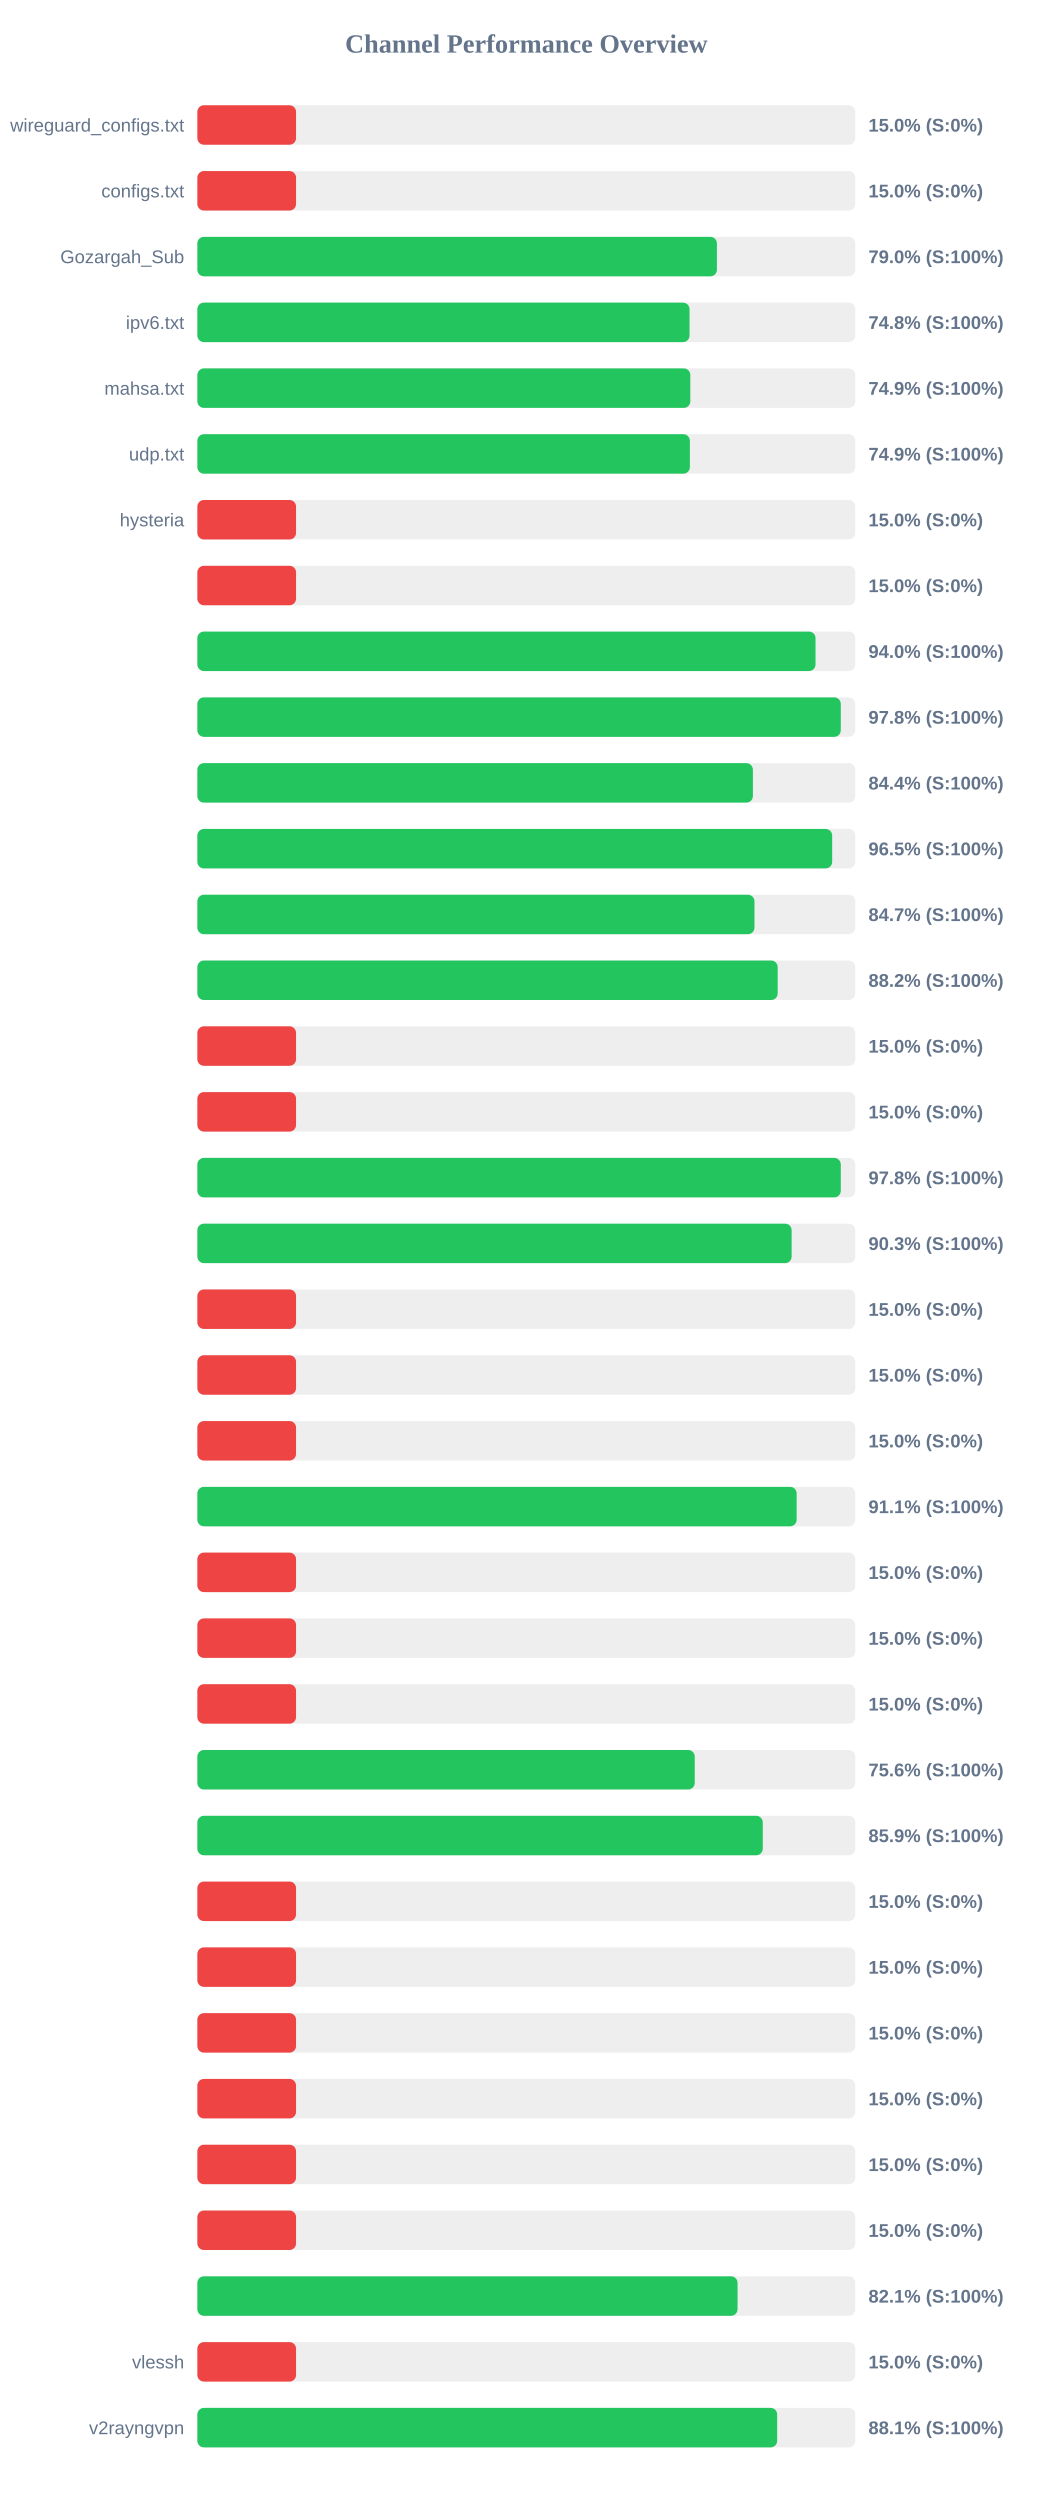
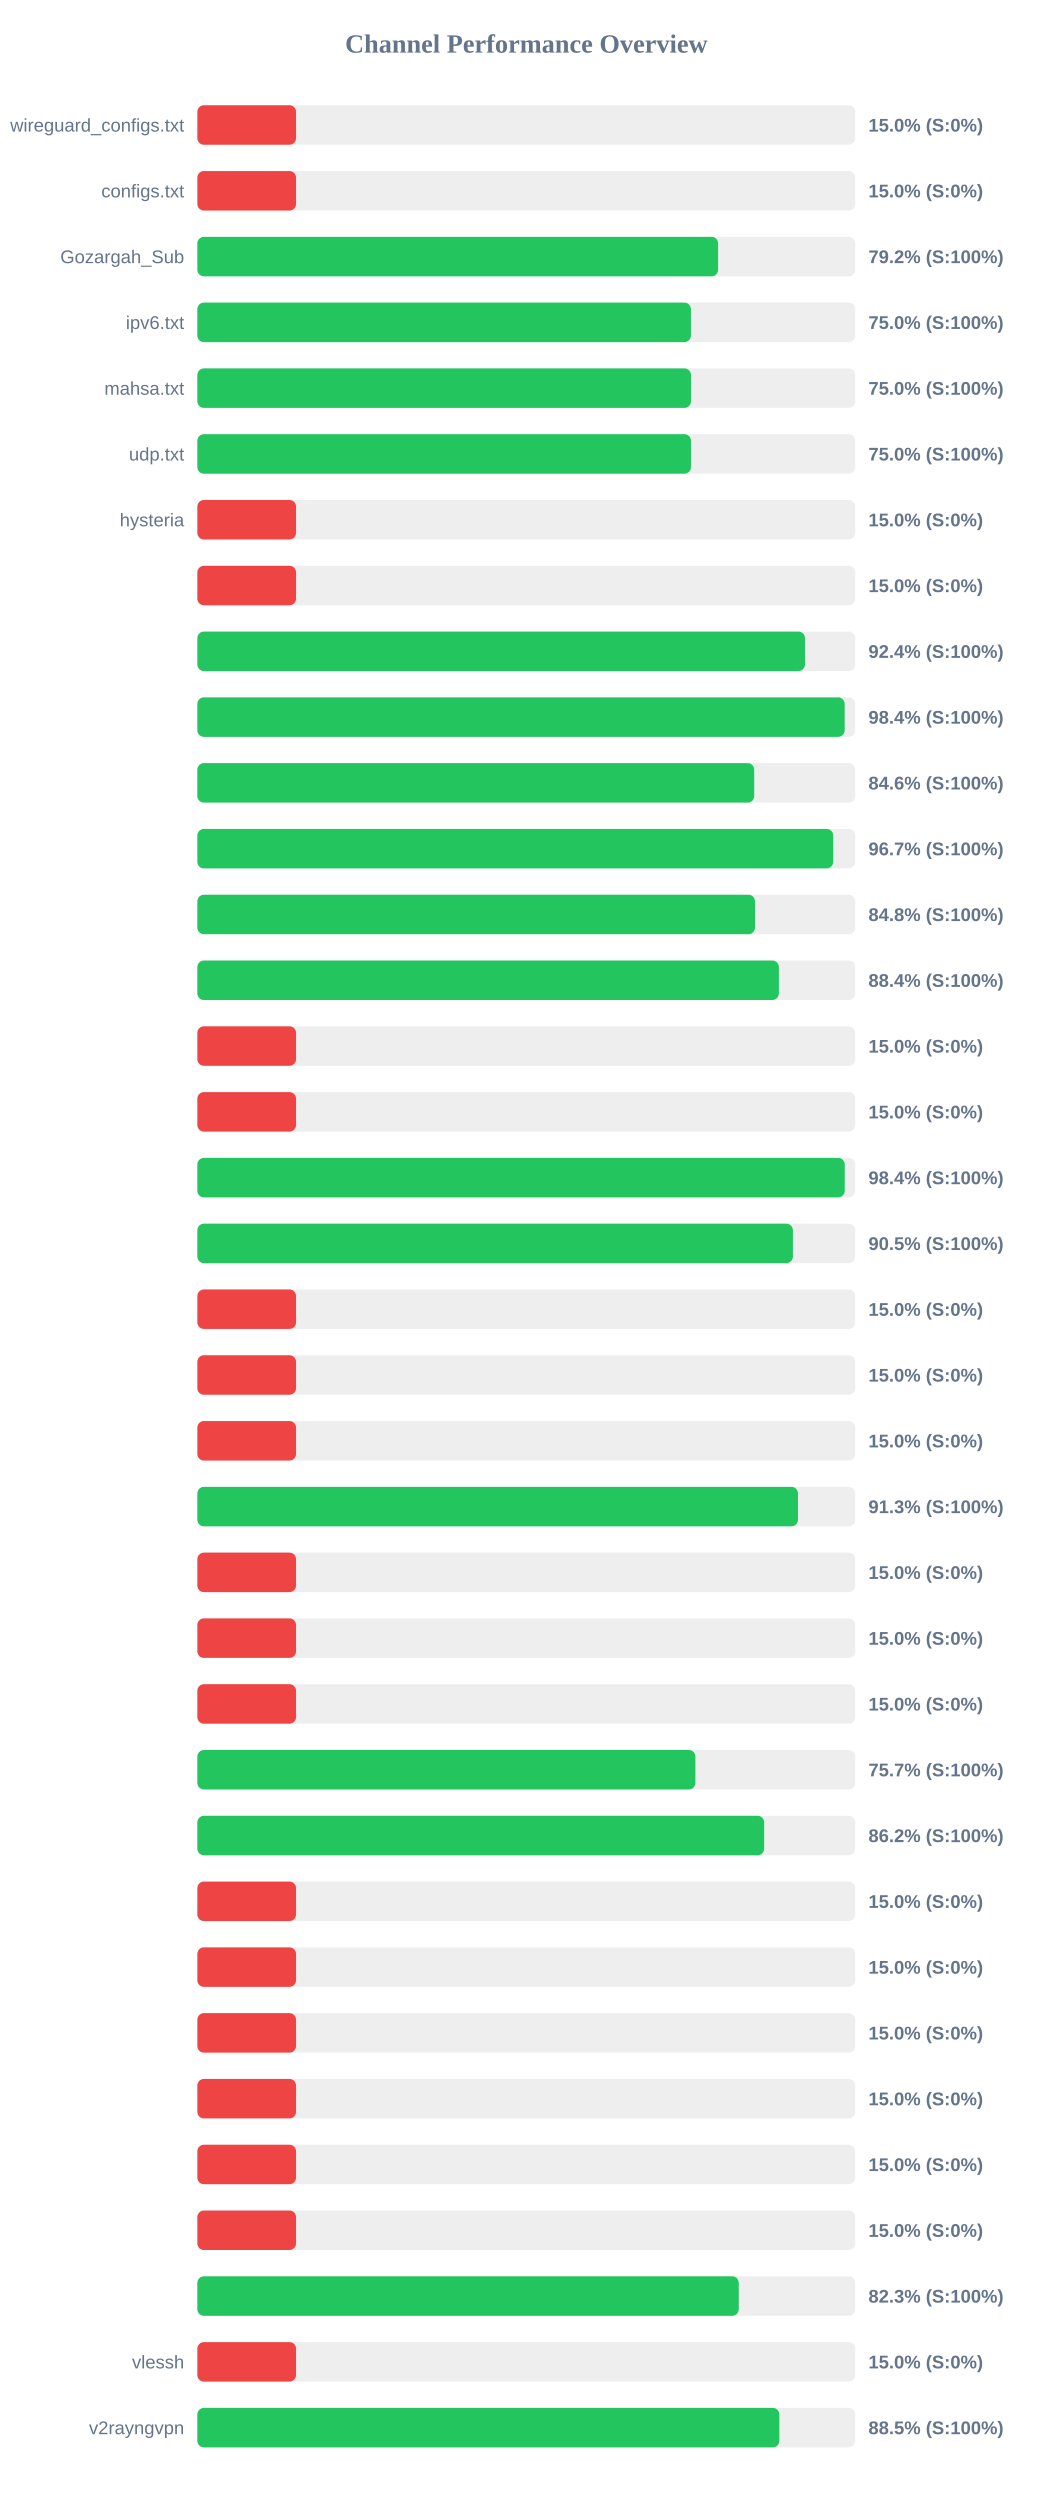
<svg xmlns="http://www.w3.org/2000/svg" width="800" height="1900" version="1.1">
  <style>
        .row { font: 14px Arial; fill: #64748b; }
        .score { font: bold 14px Arial; fill: #64748b; }
    </style>
  <text x="400" y="40" text-anchor="middle" font-size="20px" font-weight="bold" fill="#64748b">Channel Performance Overview</text>
  <rect x="150" y="80" width="500" height="30" fill="#eee" rx="5" />
  <rect x="150" y="80" width="75.0" height="30" fill="#ef4444" rx="5" />
  <text x="140" y="100" text-anchor="end" class="row">wireguard_configs.txt</text>
  <text x="660" y="100" text-anchor="start" class="score">15.0% (S:0%)</text>
  <rect x="150" y="130" width="500" height="30" fill="#eee" rx="5" />
  <rect x="150" y="130" width="75.0" height="30" fill="#ef4444" rx="5" />
  <text x="140" y="150" text-anchor="end" class="row">configs.txt</text>
  <text x="660" y="150" text-anchor="start" class="score">15.0% (S:0%)</text>
  <rect x="150" y="180" width="500" height="30" fill="#eee" rx="5" />
-   <rect x="150" y="180" width="394.85" height="30" fill="#22c55e" rx="5" />
+   <rect x="150" y="180" width="395.75" height="30" fill="#22c55e" rx="5" />
  <text x="140" y="200" text-anchor="end" class="row">Gozargah_Sub</text>
-   <text x="660" y="200" text-anchor="start" class="score">79.0% (S:100%)</text>
+   <text x="660" y="200" text-anchor="start" class="score">79.2% (S:100%)</text>
  <rect x="150" y="230" width="500" height="30" fill="#eee" rx="5" />
-   <rect x="150" y="230" width="374.05" height="30" fill="#22c55e" rx="5" />
+   <rect x="150" y="230" width="375.1" height="30" fill="#22c55e" rx="5" />
  <text x="140" y="250" text-anchor="end" class="row">ipv6.txt</text>
-   <text x="660" y="250" text-anchor="start" class="score">74.8% (S:100%)</text>
+   <text x="660" y="250" text-anchor="start" class="score">75.0% (S:100%)</text>
  <rect x="150" y="280" width="500" height="30" fill="#eee" rx="5" />
-   <rect x="150" y="280" width="374.65" height="30" fill="#22c55e" rx="5" />
+   <rect x="150" y="280" width="375.15" height="30" fill="#22c55e" rx="5" />
  <text x="140" y="300" text-anchor="end" class="row">mahsa.txt</text>
-   <text x="660" y="300" text-anchor="start" class="score">74.9% (S:100%)</text>
+   <text x="660" y="300" text-anchor="start" class="score">75.0% (S:100%)</text>
  <rect x="150" y="330" width="500" height="30" fill="#eee" rx="5" />
-   <rect x="150" y="330" width="374.3" height="30" fill="#22c55e" rx="5" />
+   <rect x="150" y="330" width="375.15" height="30" fill="#22c55e" rx="5" />
  <text x="140" y="350" text-anchor="end" class="row">udp.txt</text>
-   <text x="660" y="350" text-anchor="start" class="score">74.9% (S:100%)</text>
+   <text x="660" y="350" text-anchor="start" class="score">75.0% (S:100%)</text>
  <rect x="150" y="380" width="500" height="30" fill="#eee" rx="5" />
  <rect x="150" y="380" width="75.0" height="30" fill="#ef4444" rx="5" />
  <text x="140" y="400" text-anchor="end" class="row">hysteria</text>
  <text x="660" y="400" text-anchor="start" class="score">15.0% (S:0%)</text>
  <rect x="150" y="430" width="500" height="30" fill="#eee" rx="5" />
  <rect x="150" y="430" width="75.0" height="30" fill="#ef4444" rx="5" />
  <text x="140" y="450" text-anchor="end" class="row" />
  <text x="660" y="450" text-anchor="start" class="score">15.0% (S:0%)</text>
  <rect x="150" y="480" width="500" height="30" fill="#eee" rx="5" />
-   <rect x="150" y="480" width="469.8" height="30" fill="#22c55e" rx="5" />
+   <rect x="150" y="480" width="461.8" height="30" fill="#22c55e" rx="5" />
  <text x="140" y="500" text-anchor="end" class="row" />
-   <text x="660" y="500" text-anchor="start" class="score">94.0% (S:100%)</text>
+   <text x="660" y="500" text-anchor="start" class="score">92.4% (S:100%)</text>
  <rect x="150" y="530" width="500" height="30" fill="#eee" rx="5" />
-   <rect x="150" y="530" width="489.0" height="30" fill="#22c55e" rx="5" />
+   <rect x="150" y="530" width="491.95" height="30" fill="#22c55e" rx="5" />
  <text x="140" y="550" text-anchor="end" class="row" />
-   <text x="660" y="550" text-anchor="start" class="score">97.8% (S:100%)</text>
+   <text x="660" y="550" text-anchor="start" class="score">98.4% (S:100%)</text>
  <rect x="150" y="580" width="500" height="30" fill="#eee" rx="5" />
-   <rect x="150" y="580" width="422.2" height="30" fill="#22c55e" rx="5" />
+   <rect x="150" y="580" width="423.2" height="30" fill="#22c55e" rx="5" />
  <text x="140" y="600" text-anchor="end" class="row" />
-   <text x="660" y="600" text-anchor="start" class="score">84.4% (S:100%)</text>
+   <text x="660" y="600" text-anchor="start" class="score">84.6% (S:100%)</text>
  <rect x="150" y="630" width="500" height="30" fill="#eee" rx="5" />
-   <rect x="150" y="630" width="482.45" height="30" fill="#22c55e" rx="5" />
+   <rect x="150" y="630" width="483.25" height="30" fill="#22c55e" rx="5" />
  <text x="140" y="650" text-anchor="end" class="row" />
-   <text x="660" y="650" text-anchor="start" class="score">96.5% (S:100%)</text>
+   <text x="660" y="650" text-anchor="start" class="score">96.7% (S:100%)</text>
  <rect x="150" y="680" width="500" height="30" fill="#eee" rx="5" />
-   <rect x="150" y="680" width="423.4" height="30" fill="#22c55e" rx="5" />
+   <rect x="150" y="680" width="423.8" height="30" fill="#22c55e" rx="5" />
  <text x="140" y="700" text-anchor="end" class="row" />
-   <text x="660" y="700" text-anchor="start" class="score">84.7% (S:100%)</text>
+   <text x="660" y="700" text-anchor="start" class="score">84.8% (S:100%)</text>
  <rect x="150" y="730" width="500" height="30" fill="#eee" rx="5" />
-   <rect x="150" y="730" width="441.05" height="30" fill="#22c55e" rx="5" />
+   <rect x="150" y="730" width="441.95" height="30" fill="#22c55e" rx="5" />
  <text x="140" y="750" text-anchor="end" class="row" />
-   <text x="660" y="750" text-anchor="start" class="score">88.2% (S:100%)</text>
+   <text x="660" y="750" text-anchor="start" class="score">88.4% (S:100%)</text>
  <rect x="150" y="780" width="500" height="30" fill="#eee" rx="5" />
  <rect x="150" y="780" width="75.0" height="30" fill="#ef4444" rx="5" />
  <text x="140" y="800" text-anchor="end" class="row" />
  <text x="660" y="800" text-anchor="start" class="score">15.0% (S:0%)</text>
  <rect x="150" y="830" width="500" height="30" fill="#eee" rx="5" />
  <rect x="150" y="830" width="75.0" height="30" fill="#ef4444" rx="5" />
  <text x="140" y="850" text-anchor="end" class="row" />
  <text x="660" y="850" text-anchor="start" class="score">15.0% (S:0%)</text>
  <rect x="150" y="880" width="500" height="30" fill="#eee" rx="5" />
-   <rect x="150" y="880" width="489.0" height="30" fill="#22c55e" rx="5" />
+   <rect x="150" y="880" width="492.0" height="30" fill="#22c55e" rx="5" />
  <text x="140" y="900" text-anchor="end" class="row" />
-   <text x="660" y="900" text-anchor="start" class="score">97.8% (S:100%)</text>
+   <text x="660" y="900" text-anchor="start" class="score">98.4% (S:100%)</text>
  <rect x="150" y="930" width="500" height="30" fill="#eee" rx="5" />
-   <rect x="150" y="930" width="451.65" height="30" fill="#22c55e" rx="5" />
+   <rect x="150" y="930" width="452.6" height="30" fill="#22c55e" rx="5" />
  <text x="140" y="950" text-anchor="end" class="row" />
-   <text x="660" y="950" text-anchor="start" class="score">90.3% (S:100%)</text>
+   <text x="660" y="950" text-anchor="start" class="score">90.5% (S:100%)</text>
  <rect x="150" y="980" width="500" height="30" fill="#eee" rx="5" />
  <rect x="150" y="980" width="75.0" height="30" fill="#ef4444" rx="5" />
  <text x="140" y="1000" text-anchor="end" class="row" />
  <text x="660" y="1000" text-anchor="start" class="score">15.0% (S:0%)</text>
  <rect x="150" y="1030" width="500" height="30" fill="#eee" rx="5" />
  <rect x="150" y="1030" width="75.0" height="30" fill="#ef4444" rx="5" />
  <text x="140" y="1050" text-anchor="end" class="row" />
  <text x="660" y="1050" text-anchor="start" class="score">15.0% (S:0%)</text>
  <rect x="150" y="1080" width="500" height="30" fill="#eee" rx="5" />
  <rect x="150" y="1080" width="75.0" height="30" fill="#ef4444" rx="5" />
  <text x="140" y="1100" text-anchor="end" class="row" />
  <text x="660" y="1100" text-anchor="start" class="score">15.0% (S:0%)</text>
  <rect x="150" y="1130" width="500" height="30" fill="#eee" rx="5" />
-   <rect x="150" y="1130" width="455.45" height="30" fill="#22c55e" rx="5" />
+   <rect x="150" y="1130" width="456.45" height="30" fill="#22c55e" rx="5" />
  <text x="140" y="1150" text-anchor="end" class="row" />
-   <text x="660" y="1150" text-anchor="start" class="score">91.1% (S:100%)</text>
+   <text x="660" y="1150" text-anchor="start" class="score">91.3% (S:100%)</text>
  <rect x="150" y="1180" width="500" height="30" fill="#eee" rx="5" />
  <rect x="150" y="1180" width="75.0" height="30" fill="#ef4444" rx="5" />
  <text x="140" y="1200" text-anchor="end" class="row" />
  <text x="660" y="1200" text-anchor="start" class="score">15.0% (S:0%)</text>
  <rect x="150" y="1230" width="500" height="30" fill="#eee" rx="5" />
  <rect x="150" y="1230" width="75.0" height="30" fill="#ef4444" rx="5" />
  <text x="140" y="1250" text-anchor="end" class="row" />
  <text x="660" y="1250" text-anchor="start" class="score">15.0% (S:0%)</text>
  <rect x="150" y="1280" width="500" height="30" fill="#eee" rx="5" />
  <rect x="150" y="1280" width="75.0" height="30" fill="#ef4444" rx="5" />
  <text x="140" y="1300" text-anchor="end" class="row" />
  <text x="660" y="1300" text-anchor="start" class="score">15.0% (S:0%)</text>
  <rect x="150" y="1330" width="500" height="30" fill="#eee" rx="5" />
-   <rect x="150" y="1330" width="378.0" height="30" fill="#22c55e" rx="5" />
+   <rect x="150" y="1330" width="378.5" height="30" fill="#22c55e" rx="5" />
  <text x="140" y="1350" text-anchor="end" class="row" />
-   <text x="660" y="1350" text-anchor="start" class="score">75.6% (S:100%)</text>
+   <text x="660" y="1350" text-anchor="start" class="score">75.7% (S:100%)</text>
  <rect x="150" y="1380" width="500" height="30" fill="#eee" rx="5" />
-   <rect x="150" y="1380" width="429.7" height="30" fill="#22c55e" rx="5" />
+   <rect x="150" y="1380" width="430.75" height="30" fill="#22c55e" rx="5" />
  <text x="140" y="1400" text-anchor="end" class="row" />
-   <text x="660" y="1400" text-anchor="start" class="score">85.9% (S:100%)</text>
+   <text x="660" y="1400" text-anchor="start" class="score">86.2% (S:100%)</text>
  <rect x="150" y="1430" width="500" height="30" fill="#eee" rx="5" />
  <rect x="150" y="1430" width="75.0" height="30" fill="#ef4444" rx="5" />
  <text x="140" y="1450" text-anchor="end" class="row" />
  <text x="660" y="1450" text-anchor="start" class="score">15.0% (S:0%)</text>
  <rect x="150" y="1480" width="500" height="30" fill="#eee" rx="5" />
  <rect x="150" y="1480" width="75.0" height="30" fill="#ef4444" rx="5" />
  <text x="140" y="1500" text-anchor="end" class="row" />
  <text x="660" y="1500" text-anchor="start" class="score">15.0% (S:0%)</text>
  <rect x="150" y="1530" width="500" height="30" fill="#eee" rx="5" />
  <rect x="150" y="1530" width="75.0" height="30" fill="#ef4444" rx="5" />
  <text x="140" y="1550" text-anchor="end" class="row" />
  <text x="660" y="1550" text-anchor="start" class="score">15.0% (S:0%)</text>
  <rect x="150" y="1580" width="500" height="30" fill="#eee" rx="5" />
  <rect x="150" y="1580" width="75.0" height="30" fill="#ef4444" rx="5" />
  <text x="140" y="1600" text-anchor="end" class="row" />
  <text x="660" y="1600" text-anchor="start" class="score">15.0% (S:0%)</text>
  <rect x="150" y="1630" width="500" height="30" fill="#eee" rx="5" />
  <rect x="150" y="1630" width="75.0" height="30" fill="#ef4444" rx="5" />
  <text x="140" y="1650" text-anchor="end" class="row" />
  <text x="660" y="1650" text-anchor="start" class="score">15.0% (S:0%)</text>
  <rect x="150" y="1680" width="500" height="30" fill="#eee" rx="5" />
  <rect x="150" y="1680" width="75.0" height="30" fill="#ef4444" rx="5" />
  <text x="140" y="1700" text-anchor="end" class="row" />
  <text x="660" y="1700" text-anchor="start" class="score">15.0% (S:0%)</text>
  <rect x="150" y="1730" width="500" height="30" fill="#eee" rx="5" />
-   <rect x="150" y="1730" width="410.55" height="30" fill="#22c55e" rx="5" />
+   <rect x="150" y="1730" width="411.45" height="30" fill="#22c55e" rx="5" />
  <text x="140" y="1750" text-anchor="end" class="row" />
-   <text x="660" y="1750" text-anchor="start" class="score">82.1% (S:100%)</text>
+   <text x="660" y="1750" text-anchor="start" class="score">82.3% (S:100%)</text>
  <rect x="150" y="1780" width="500" height="30" fill="#eee" rx="5" />
  <rect x="150" y="1780" width="75.0" height="30" fill="#ef4444" rx="5" />
  <text x="140" y="1800" text-anchor="end" class="row">vlessh</text>
  <text x="660" y="1800" text-anchor="start" class="score">15.0% (S:0%)</text>
  <rect x="150" y="1830" width="500" height="30" fill="#eee" rx="5" />
-   <rect x="150" y="1830" width="440.65" height="30" fill="#22c55e" rx="5" />
+   <rect x="150" y="1830" width="442.3" height="30" fill="#22c55e" rx="5" />
  <text x="140" y="1850" text-anchor="end" class="row">v2rayngvpn</text>
-   <text x="660" y="1850" text-anchor="start" class="score">88.1% (S:100%)</text>
+   <text x="660" y="1850" text-anchor="start" class="score">88.5% (S:100%)</text>
</svg>
